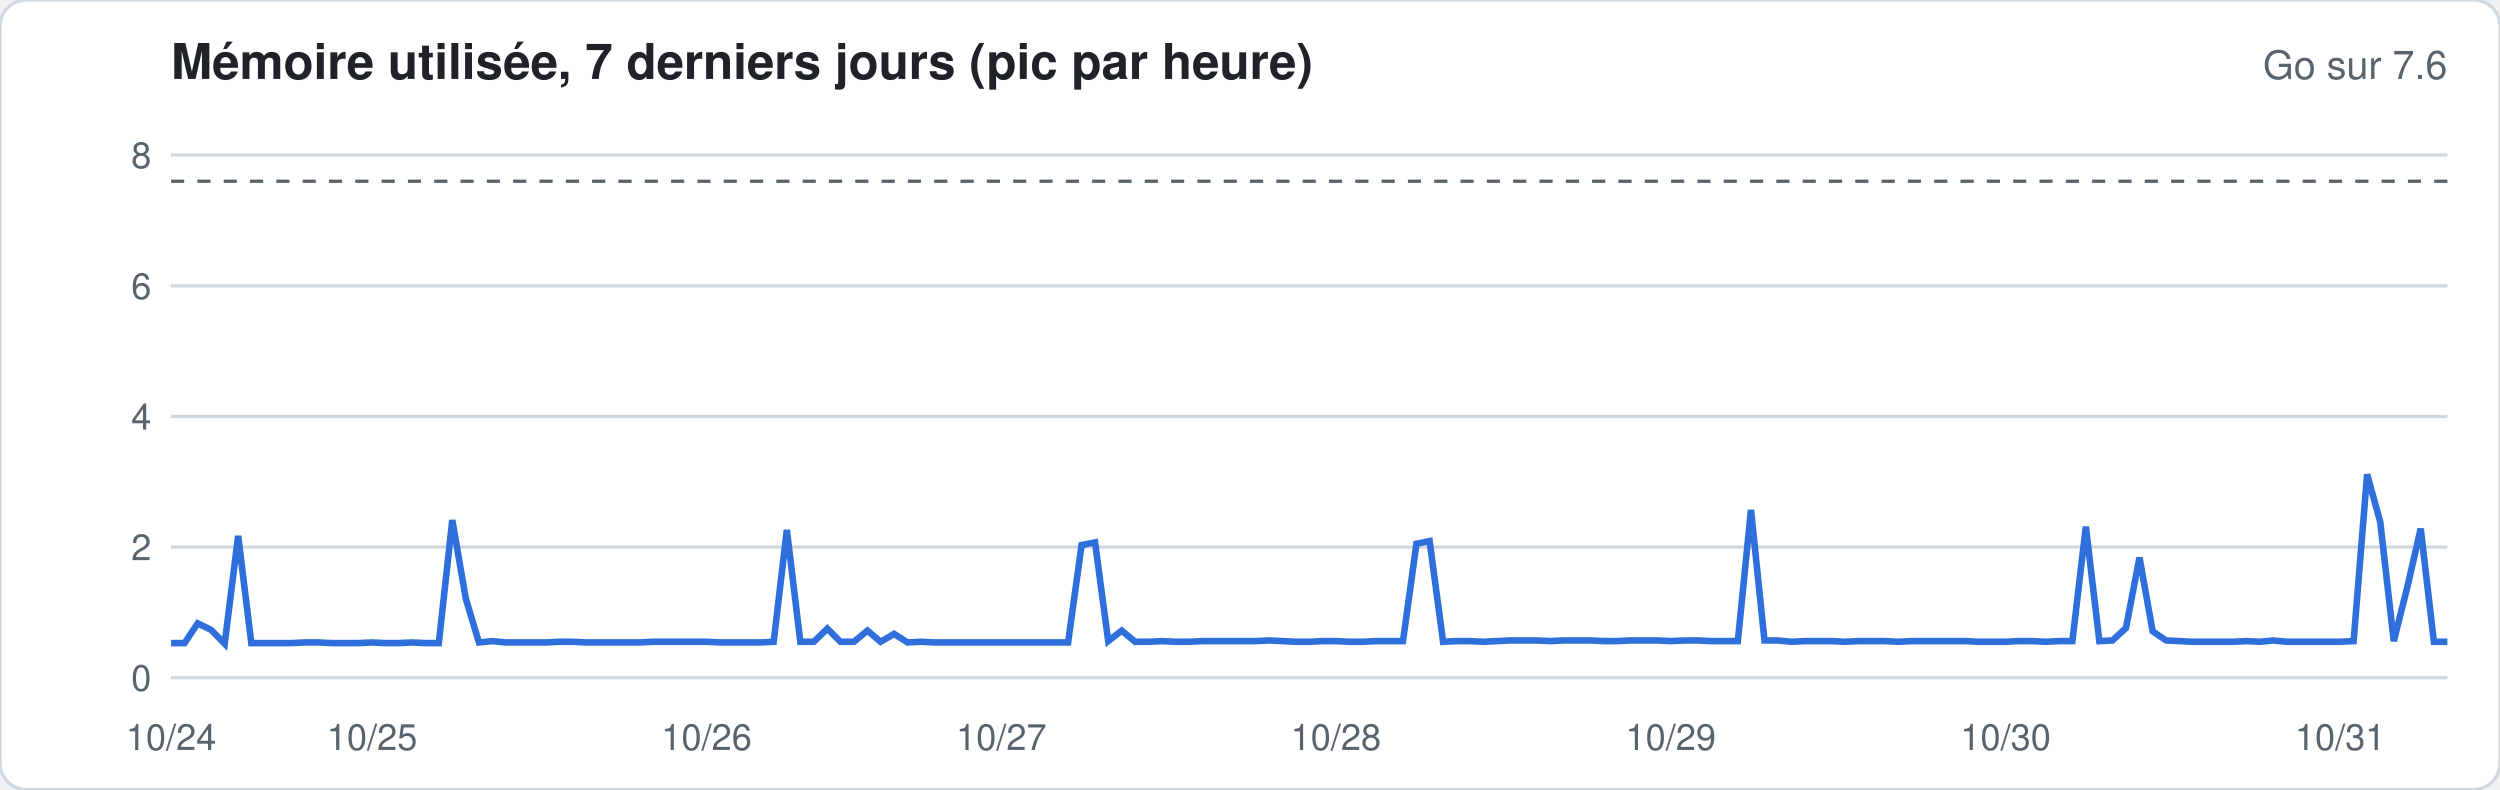
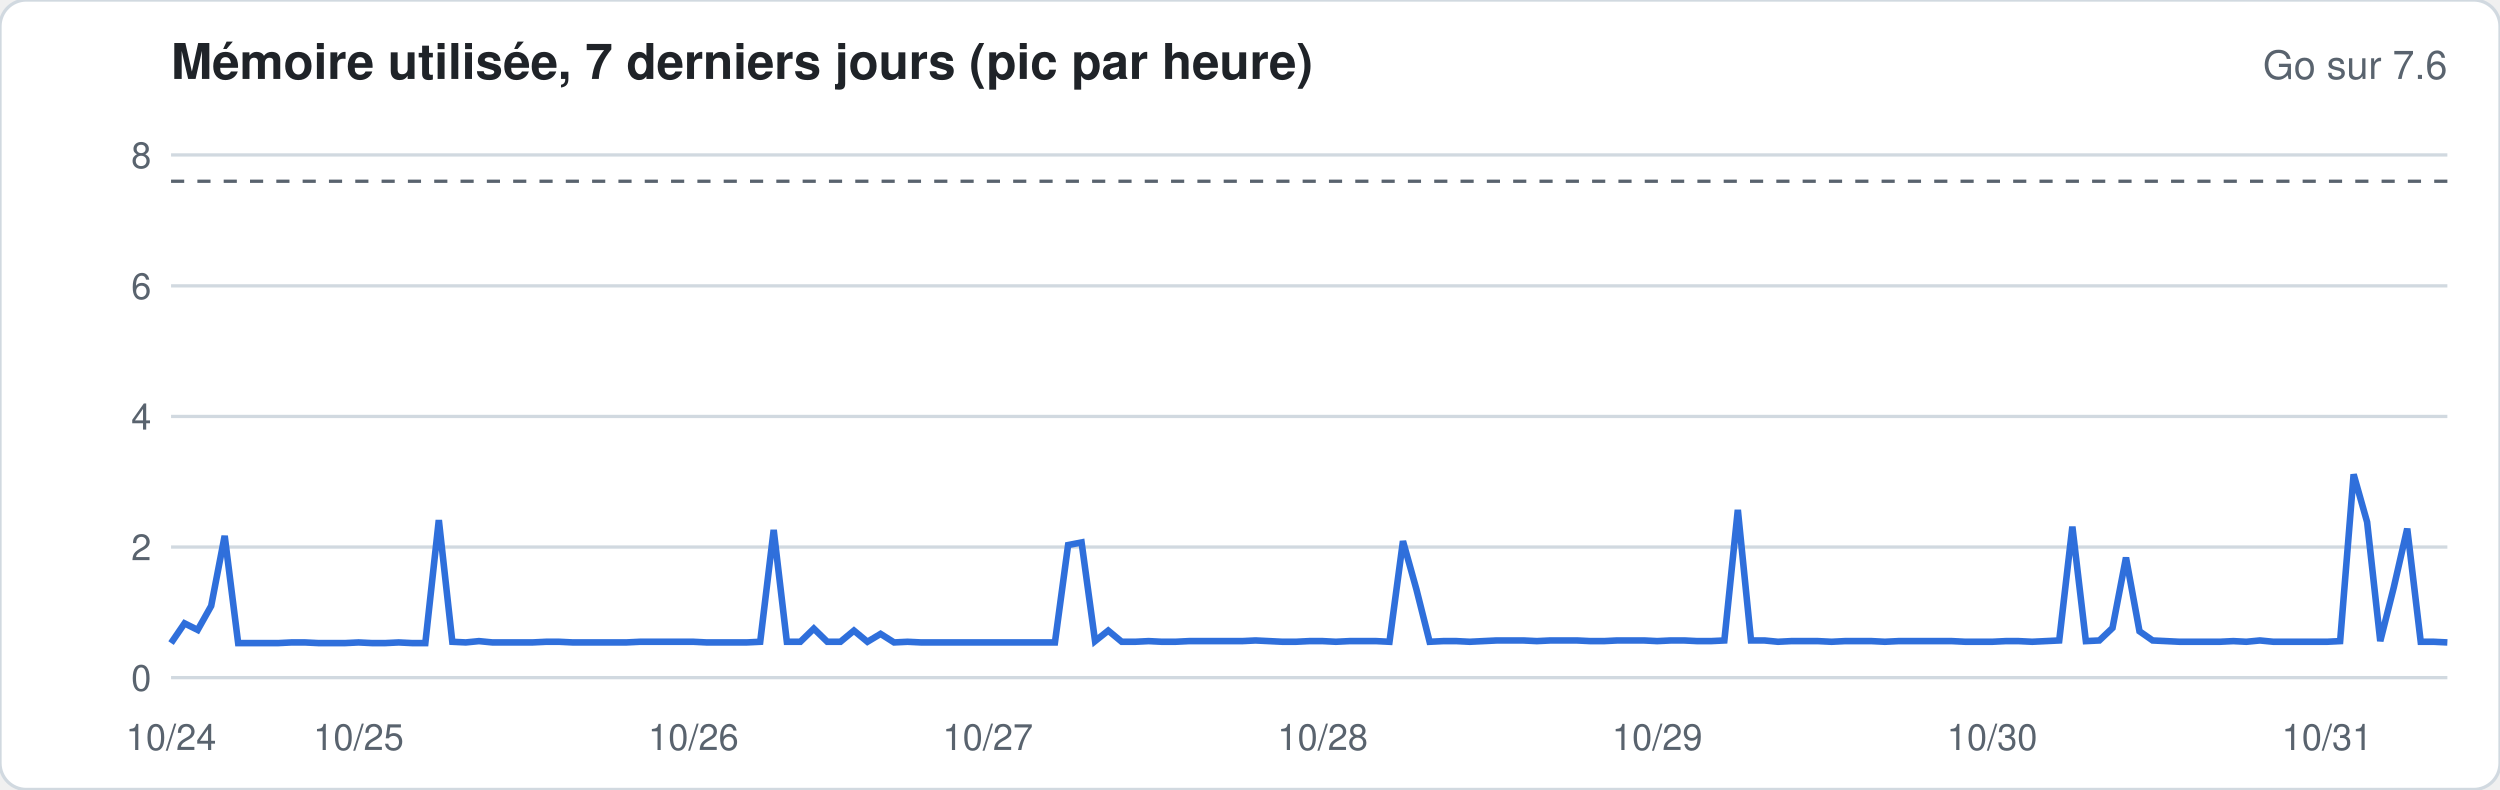
<svg xmlns="http://www.w3.org/2000/svg" width="760" height="240" viewBox="0 0 760 240" font-family="-apple-system,Segoe UI,Helvetica,Arial,sans-serif">
  <rect width="760" height="240" rx="8" fill="#ffffff" stroke="#d1d9e0" />
  <text x="52" y="24" font-size="15" font-weight="600" fill="#1f2328">Mémoire utilisée, 7 derniers jours (pic par heure)</text>
  <text x="744" y="24" font-size="12" fill="#59636e" text-anchor="end">Go sur 7.6</text>
  <line x1="52" x2="744" y1="206.0" y2="206.0" stroke="#d1d9e0" stroke-width="1" />
  <text x="46" y="210.0" font-size="11" fill="#59636e" text-anchor="end">0</text>
  <line x1="52" x2="744" y1="166.3" y2="166.3" stroke="#d1d9e0" stroke-width="1" />
  <text x="46" y="170.3" font-size="11" fill="#59636e" text-anchor="end">2</text>
  <line x1="52" x2="744" y1="126.6" y2="126.6" stroke="#d1d9e0" stroke-width="1" />
  <text x="46" y="130.6" font-size="11" fill="#59636e" text-anchor="end">4</text>
  <line x1="52" x2="744" y1="86.9" y2="86.9" stroke="#d1d9e0" stroke-width="1" />
  <text x="46" y="90.9" font-size="11" fill="#59636e" text-anchor="end">6</text>
  <line x1="52" x2="744" y1="47.1" y2="47.1" stroke="#d1d9e0" stroke-width="1" />
  <text x="46" y="51.1" font-size="11" fill="#59636e" text-anchor="end">8</text>
  <line x1="52" x2="744" y1="55.1" y2="55.1" stroke="#59636e" stroke-dasharray="4 4" />
-   <polyline fill="none" stroke="#2f6fdb" stroke-width="2" points="52.0,195.5 56.1,195.5 60.1,189.5 64.2,191.5 68.3,195.7 72.4,162.9 76.4,195.5 80.5,195.5 84.6,195.5 88.6,195.5 92.7,195.3 96.8,195.3 100.8,195.5 104.9,195.5 109.0,195.5 113.1,195.3 117.1,195.5 121.2,195.5 125.3,195.3 129.3,195.5 133.4,195.5 137.5,158.1 141.6,182.0 145.6,195.3 149.7,194.9 153.8,195.3 157.8,195.3 161.9,195.3 166.0,195.3 170.0,195.1 174.1,195.1 178.2,195.3 182.3,195.3 186.3,195.3 190.4,195.3 194.5,195.3 198.5,195.1 202.6,195.1 206.7,195.1 210.8,195.1 214.8,195.1 218.9,195.3 223.0,195.3 227.0,195.3 231.1,195.3 235.2,195.1 239.2,161.1 243.3,195.1 247.4,195.1 251.5,191.1 255.5,195.1 259.6,195.1 263.7,191.7 267.7,195.1 271.8,192.7 275.9,195.3 280.0,195.1 284.0,195.3 288.1,195.3 292.2,195.3 296.2,195.3 300.3,195.3 304.4,195.3 308.4,195.3 312.5,195.3 316.6,195.3 320.7,195.3 324.7,195.3 328.8,165.7 332.9,164.9 336.9,194.9 341.0,191.7 345.1,195.1 349.2,195.1 353.2,194.9 357.3,195.1 361.4,195.1 365.4,194.9 369.5,194.9 373.6,194.9 377.6,194.9 381.7,194.9 385.8,194.7 389.9,194.9 393.9,195.1 398.0,195.1 402.1,194.9 406.1,194.9 410.2,195.1 414.3,195.1 418.4,194.9 422.4,194.9 426.5,194.9 430.6,165.3 434.6,164.5 438.7,195.1 442.8,194.9 446.8,194.9 450.9,195.1 455.0,194.9 459.1,194.7 463.1,194.7 467.2,194.7 471.3,194.9 475.3,194.7 479.4,194.7 483.5,194.7 487.6,194.9 491.6,194.9 495.7,194.7 499.8,194.7 503.8,194.7 507.9,194.9 512.0,194.7 516.0,194.7 520.1,194.9 524.2,194.9 528.3,194.9 532.3,155.0 536.4,194.7 540.5,194.7 544.5,195.1 548.6,194.9 552.7,194.9 556.8,194.9 560.8,195.1 564.9,194.9 569.0,194.9 573.0,194.9 577.1,195.1 581.2,194.9 585.2,194.9 589.3,194.9 593.4,194.9 597.5,194.9 601.5,195.1 605.6,195.1 609.7,195.1 613.7,194.9 617.8,194.9 621.9,195.1 626.0,194.9 630.0,194.9 634.1,160.1 638.2,194.9 642.2,194.7 646.3,190.9 650.4,169.5 654.4,191.9 658.5,194.7 662.6,194.9 666.7,195.1 670.7,195.1 674.8,195.1 678.9,195.1 682.9,194.9 687.0,195.1 691.1,194.7 695.2,195.1 699.2,195.1 703.3,195.1 707.4,195.1 711.4,195.1 715.5,194.9 719.6,144.2 723.6,158.7 727.7,194.9 731.8,178.6 735.9,160.7 739.9,195.1 744.0,195.1" />
+   <polyline fill="none" stroke="#2f6fdb" stroke-width="2" points="52.0,195.5 56.1,189.5 60.1,191.5 64.2,184.2 68.3,162.9 72.4,195.5 76.4,195.5 80.5,195.5 84.6,195.5 88.6,195.3 92.7,195.3 96.8,195.5 100.8,195.5 104.9,195.5 109.0,195.3 113.1,195.5 117.1,195.5 121.2,195.3 125.3,195.5 129.3,195.5 133.4,158.1 137.5,195.1 141.6,195.3 145.6,194.9 149.7,195.3 153.8,195.3 157.8,195.3 161.9,195.3 166.0,195.1 170.0,195.1 174.1,195.3 178.2,195.3 182.3,195.3 186.3,195.3 190.4,195.3 194.5,195.1 198.5,195.1 202.6,195.1 206.7,195.1 210.8,195.1 214.8,195.3 218.9,195.3 223.0,195.3 227.0,195.3 231.1,195.1 235.2,161.1 239.2,195.1 243.3,195.1 247.4,191.1 251.5,195.1 255.5,195.1 259.6,191.7 263.7,195.1 267.7,192.7 271.8,195.3 275.9,195.1 280.0,195.3 284.0,195.3 288.1,195.3 292.2,195.3 296.2,195.3 300.3,195.3 304.4,195.3 308.4,195.3 312.5,195.3 316.6,195.3 320.7,195.3 324.7,165.7 328.8,164.9 332.9,194.9 336.9,191.7 341.0,195.1 345.1,195.1 349.2,194.9 353.2,195.1 357.3,195.1 361.4,194.9 365.4,194.9 369.5,194.9 373.6,194.9 377.6,194.9 381.7,194.7 385.8,194.9 389.9,195.1 393.9,195.1 398.0,194.9 402.1,194.9 406.1,195.1 410.2,194.9 414.3,194.9 418.4,194.9 422.4,195.1 426.5,164.5 430.6,179.2 434.6,195.1 438.7,194.9 442.8,194.9 446.8,195.1 450.9,194.9 455.0,194.7 459.1,194.7 463.1,194.7 467.2,194.9 471.3,194.7 475.3,194.7 479.4,194.7 483.5,194.9 487.6,194.9 491.6,194.7 495.7,194.7 499.8,194.7 503.8,194.9 507.9,194.7 512.0,194.7 516.0,194.9 520.1,194.9 524.2,194.7 528.3,155.0 532.3,194.7 536.4,194.7 540.5,195.1 544.5,194.9 548.6,194.9 552.7,194.9 556.8,195.1 560.8,194.9 564.9,194.9 569.0,194.9 573.0,195.1 577.1,194.9 581.2,194.9 585.2,194.9 589.3,194.9 593.4,194.9 597.5,195.1 601.5,195.1 605.6,195.1 609.7,194.9 613.7,194.9 617.8,195.1 621.9,194.9 626.0,194.7 630.0,160.1 634.1,194.9 638.2,194.7 642.2,190.9 646.3,169.5 650.4,191.9 654.4,194.7 658.5,194.9 662.6,195.1 666.7,195.1 670.7,195.1 674.8,195.1 678.9,194.9 682.9,195.1 687.0,194.7 691.1,195.1 695.2,195.1 699.2,195.1 703.3,195.1 707.4,195.1 711.4,194.9 715.5,144.2 719.6,158.7 723.6,194.9 727.7,178.6 731.8,160.7 735.9,195.1 739.9,195.1 744.0,195.3" />
  <text x="52.0" y="228" font-size="11" fill="#59636e" text-anchor="middle">10/24</text>
-   <text x="113.1" y="228" font-size="11" fill="#59636e" text-anchor="middle">10/25</text>
-   <text x="214.8" y="228" font-size="11" fill="#59636e" text-anchor="middle">10/26</text>
-   <text x="304.4" y="228" font-size="11" fill="#59636e" text-anchor="middle">10/27</text>
-   <text x="406.1" y="228" font-size="11" fill="#59636e" text-anchor="middle">10/28</text>
-   <text x="507.9" y="228" font-size="11" fill="#59636e" text-anchor="middle">10/29</text>
-   <text x="609.7" y="228" font-size="11" fill="#59636e" text-anchor="middle">10/30</text>
-   <text x="711.4" y="228" font-size="11" fill="#59636e" text-anchor="middle">10/31</text>
+   <text x="109.0" y="228" font-size="11" fill="#59636e" text-anchor="middle">10/25</text>
+   <text x="210.8" y="228" font-size="11" fill="#59636e" text-anchor="middle">10/26</text>
+   <text x="300.3" y="228" font-size="11" fill="#59636e" text-anchor="middle">10/27</text>
+   <text x="402.1" y="228" font-size="11" fill="#59636e" text-anchor="middle">10/28</text>
+   <text x="503.8" y="228" font-size="11" fill="#59636e" text-anchor="middle">10/29</text>
+   <text x="605.6" y="228" font-size="11" fill="#59636e" text-anchor="middle">10/30</text>
+   <text x="707.4" y="228" font-size="11" fill="#59636e" text-anchor="middle">10/31</text>
</svg>
